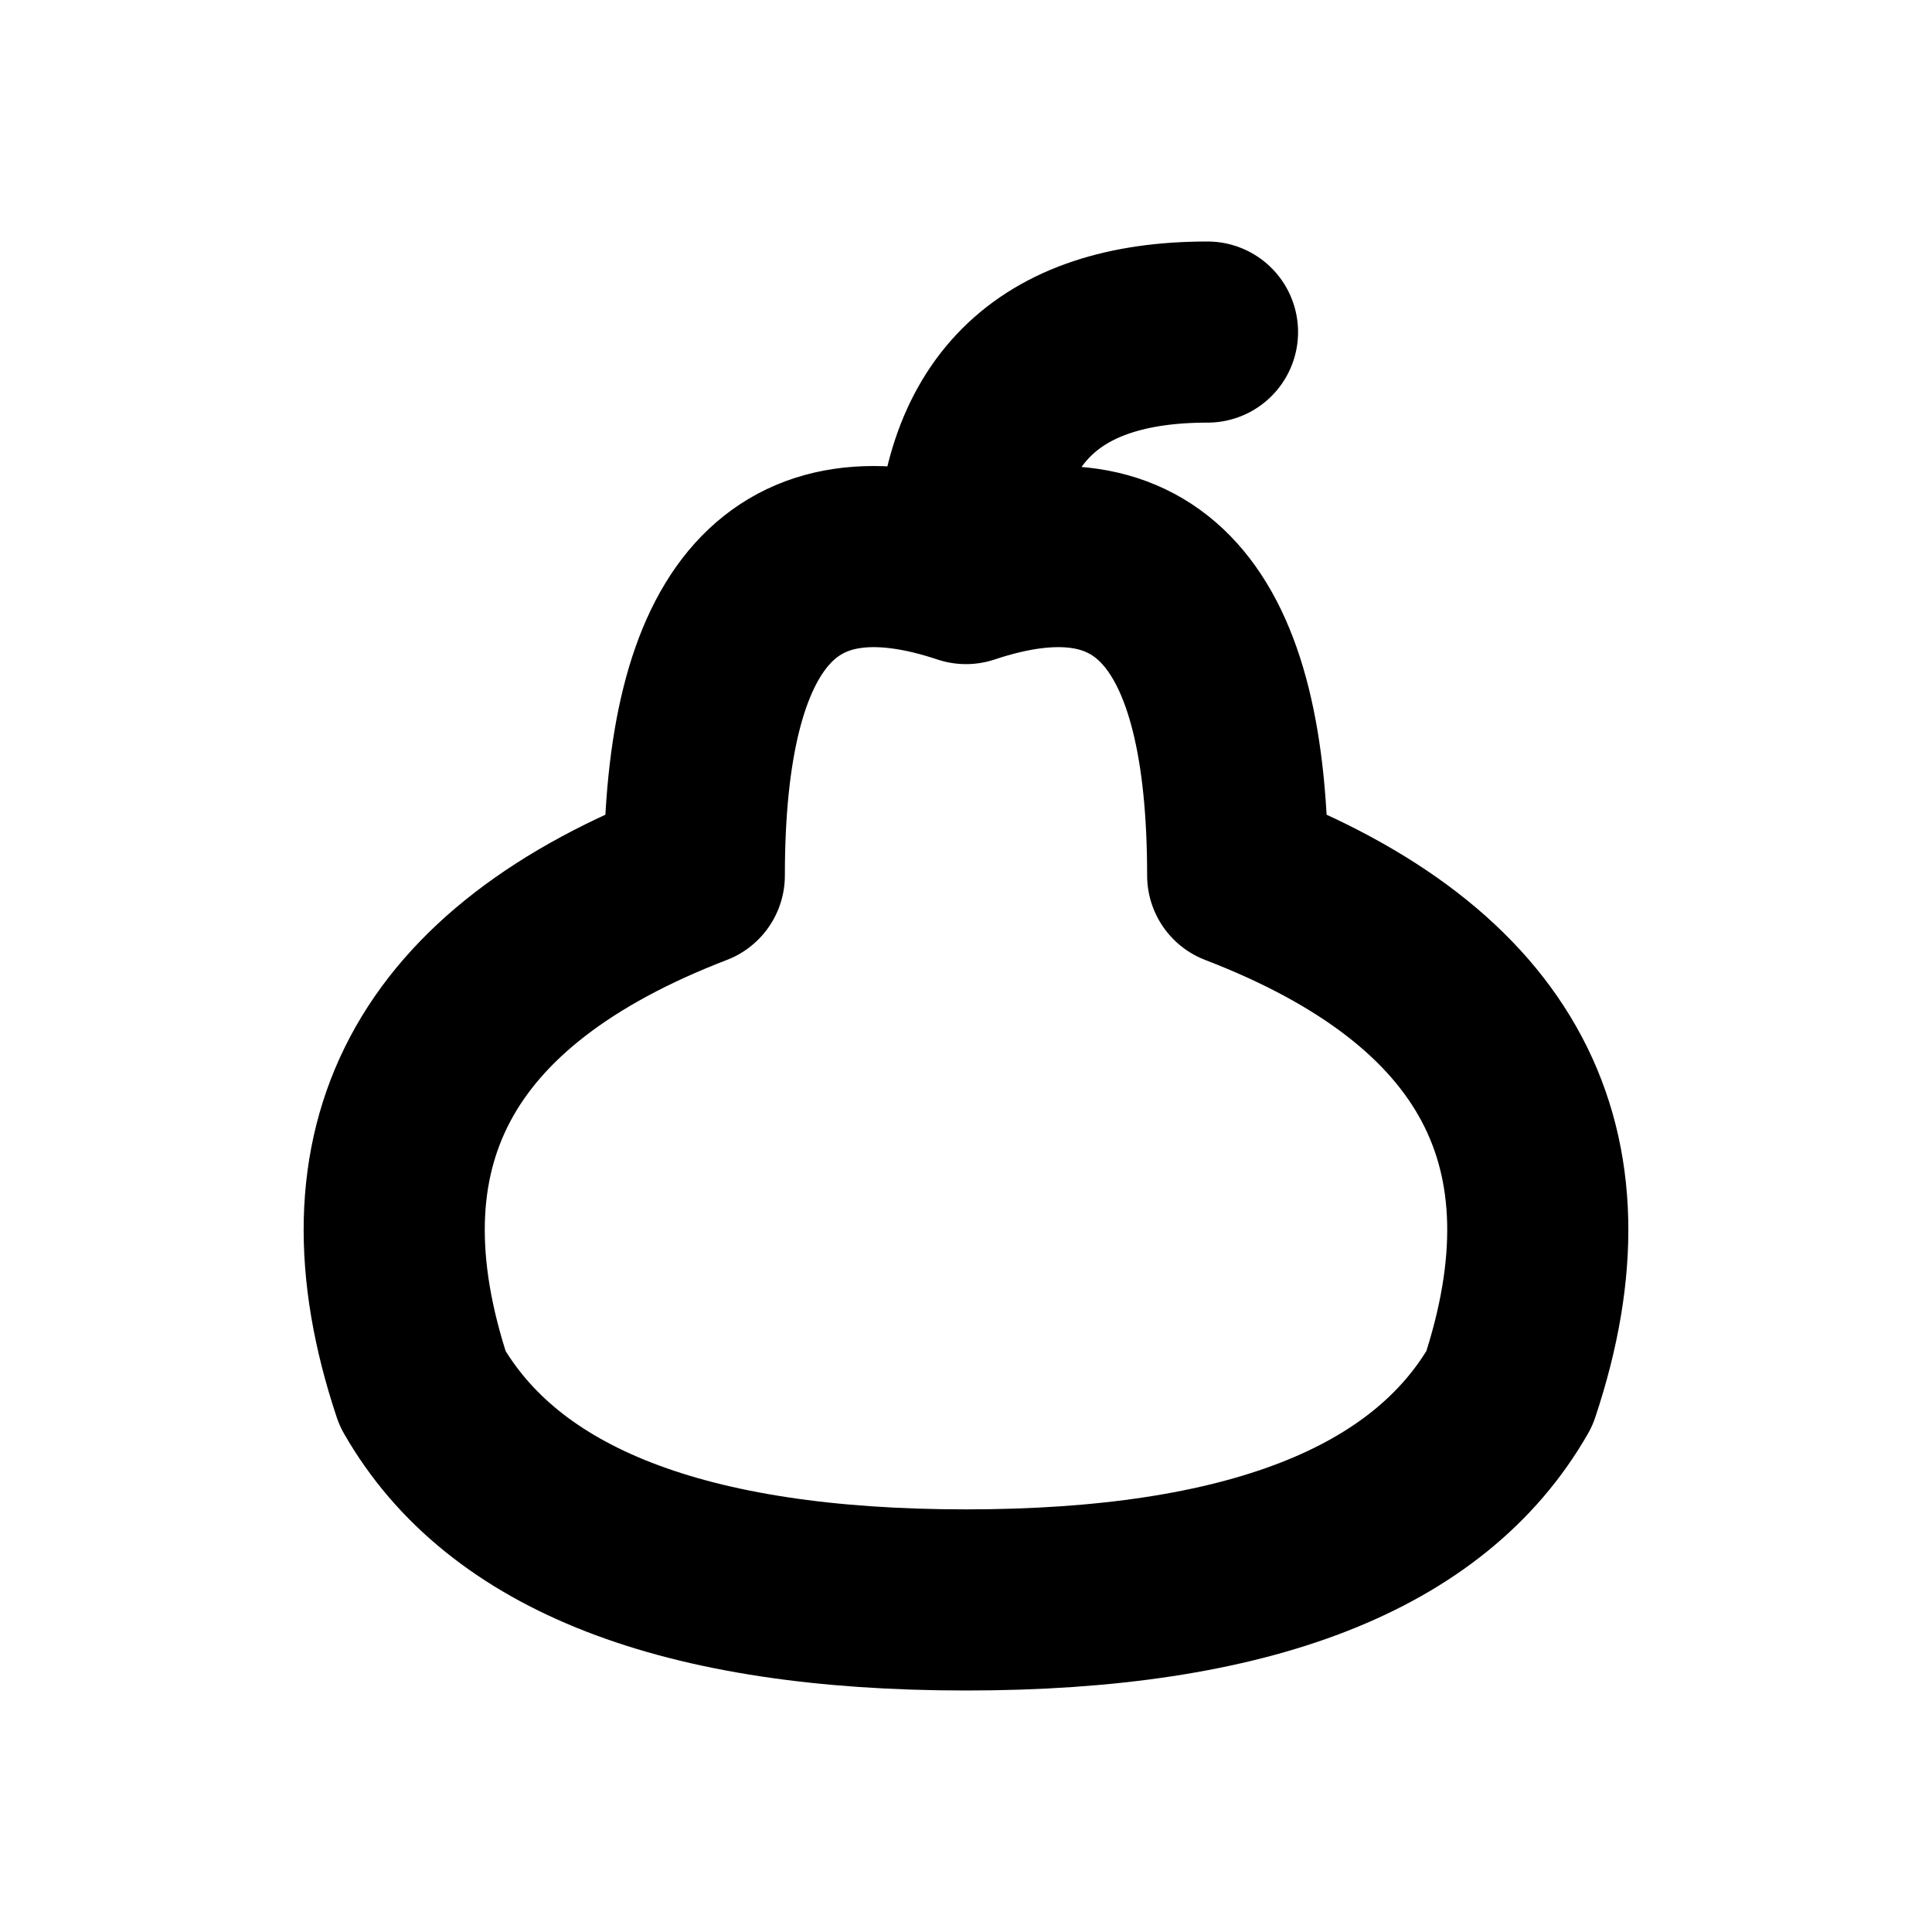
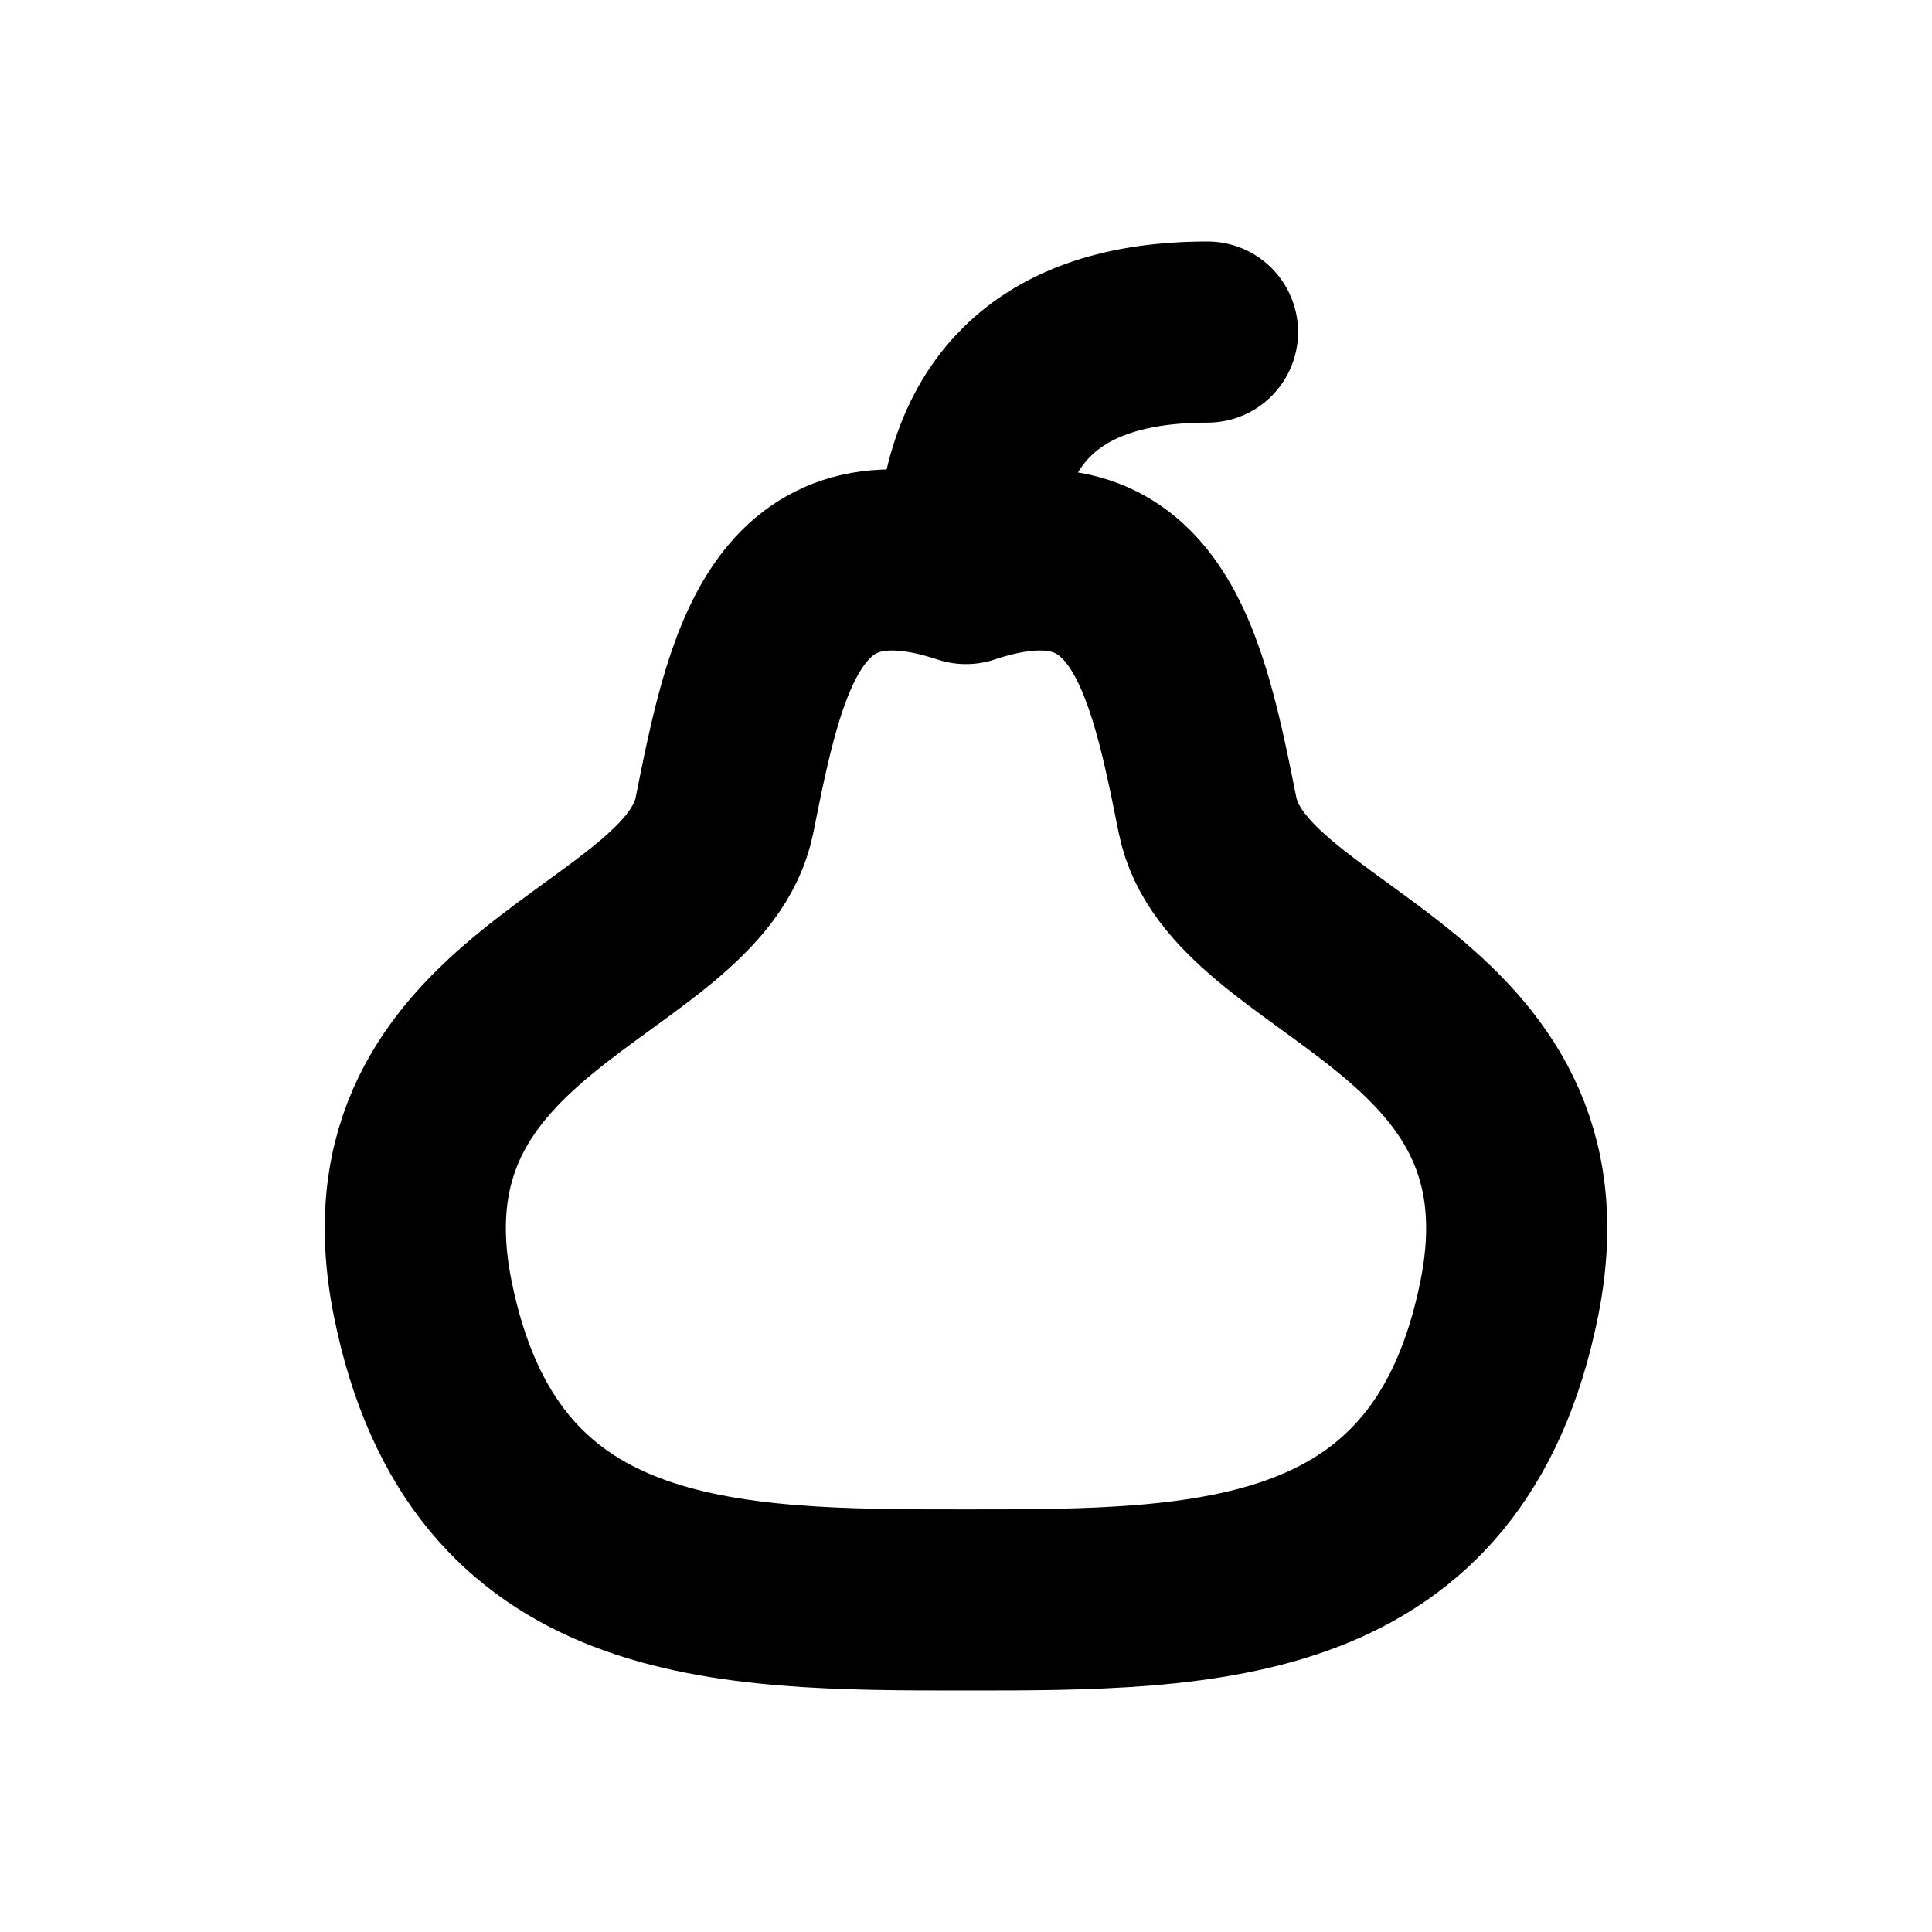
<svg xmlns="http://www.w3.org/2000/svg" width="16" height="16" viewBox="0 0 16 16" fill="none" stroke="currentColor" stroke-width="1.5" stroke-linecap="round" stroke-linejoin="round" aria-hidden="true" focusable="false">
-   <path d="M8 4.75Q5.75 4 5.75 7.25 2.5 8.5 3.5 11.5 4.5 13.25 8 13.25 11.5 13.25 12.5 11.5 13.5 8.5 10.25 7.25 10.25 4 8 4.75ZM8 4.75Q8 2.75 10 2.75" />
+   <path d="M8 4.75C6.5 4.25 6.25 5.5 6 6.75C5.75 8 3 8.25 3.5 10.75C4 13.25 6 13.25 8 13.25C10 13.25 12 13.25 12.5 10.75C13 8.25 10.25 8 10 6.75C9.75 5.5 9.5 4.25 8 4.75ZM8 4.75Q8 2.75 10 2.75" />
</svg>
